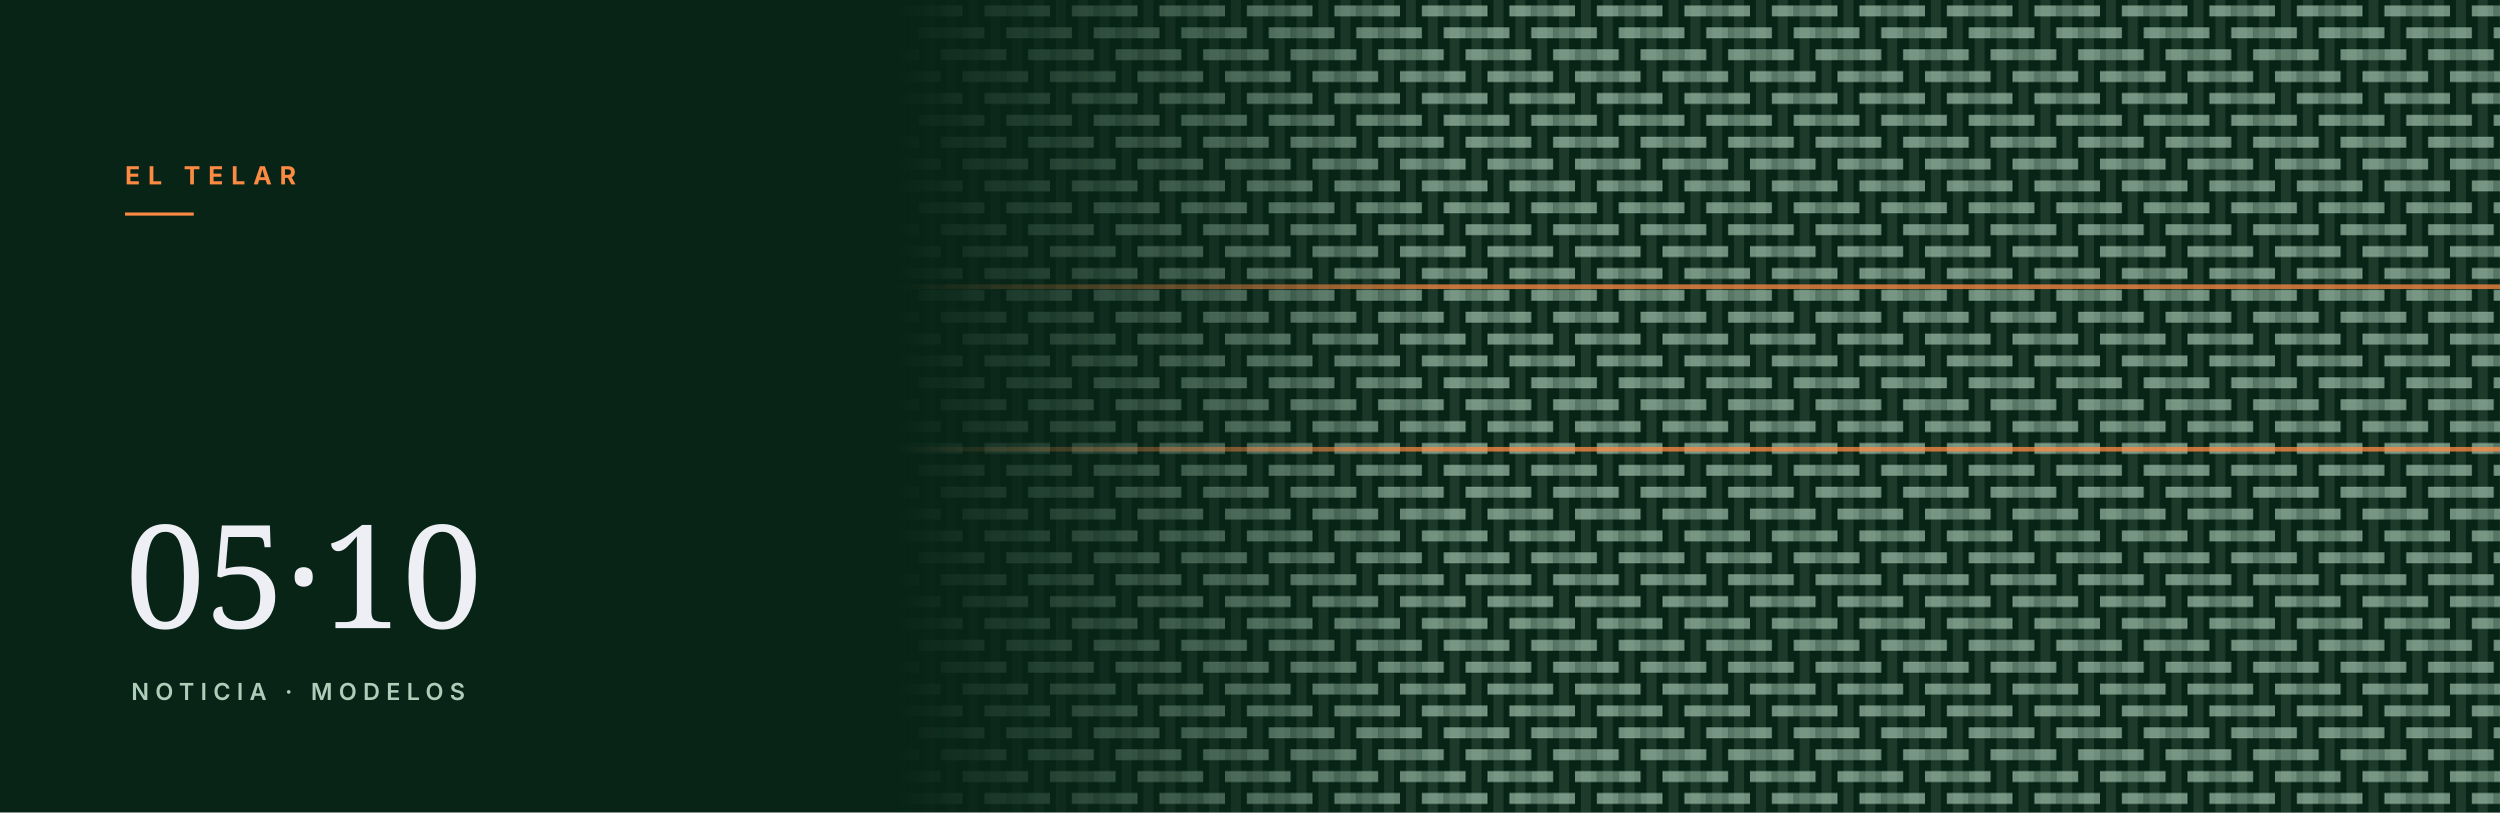
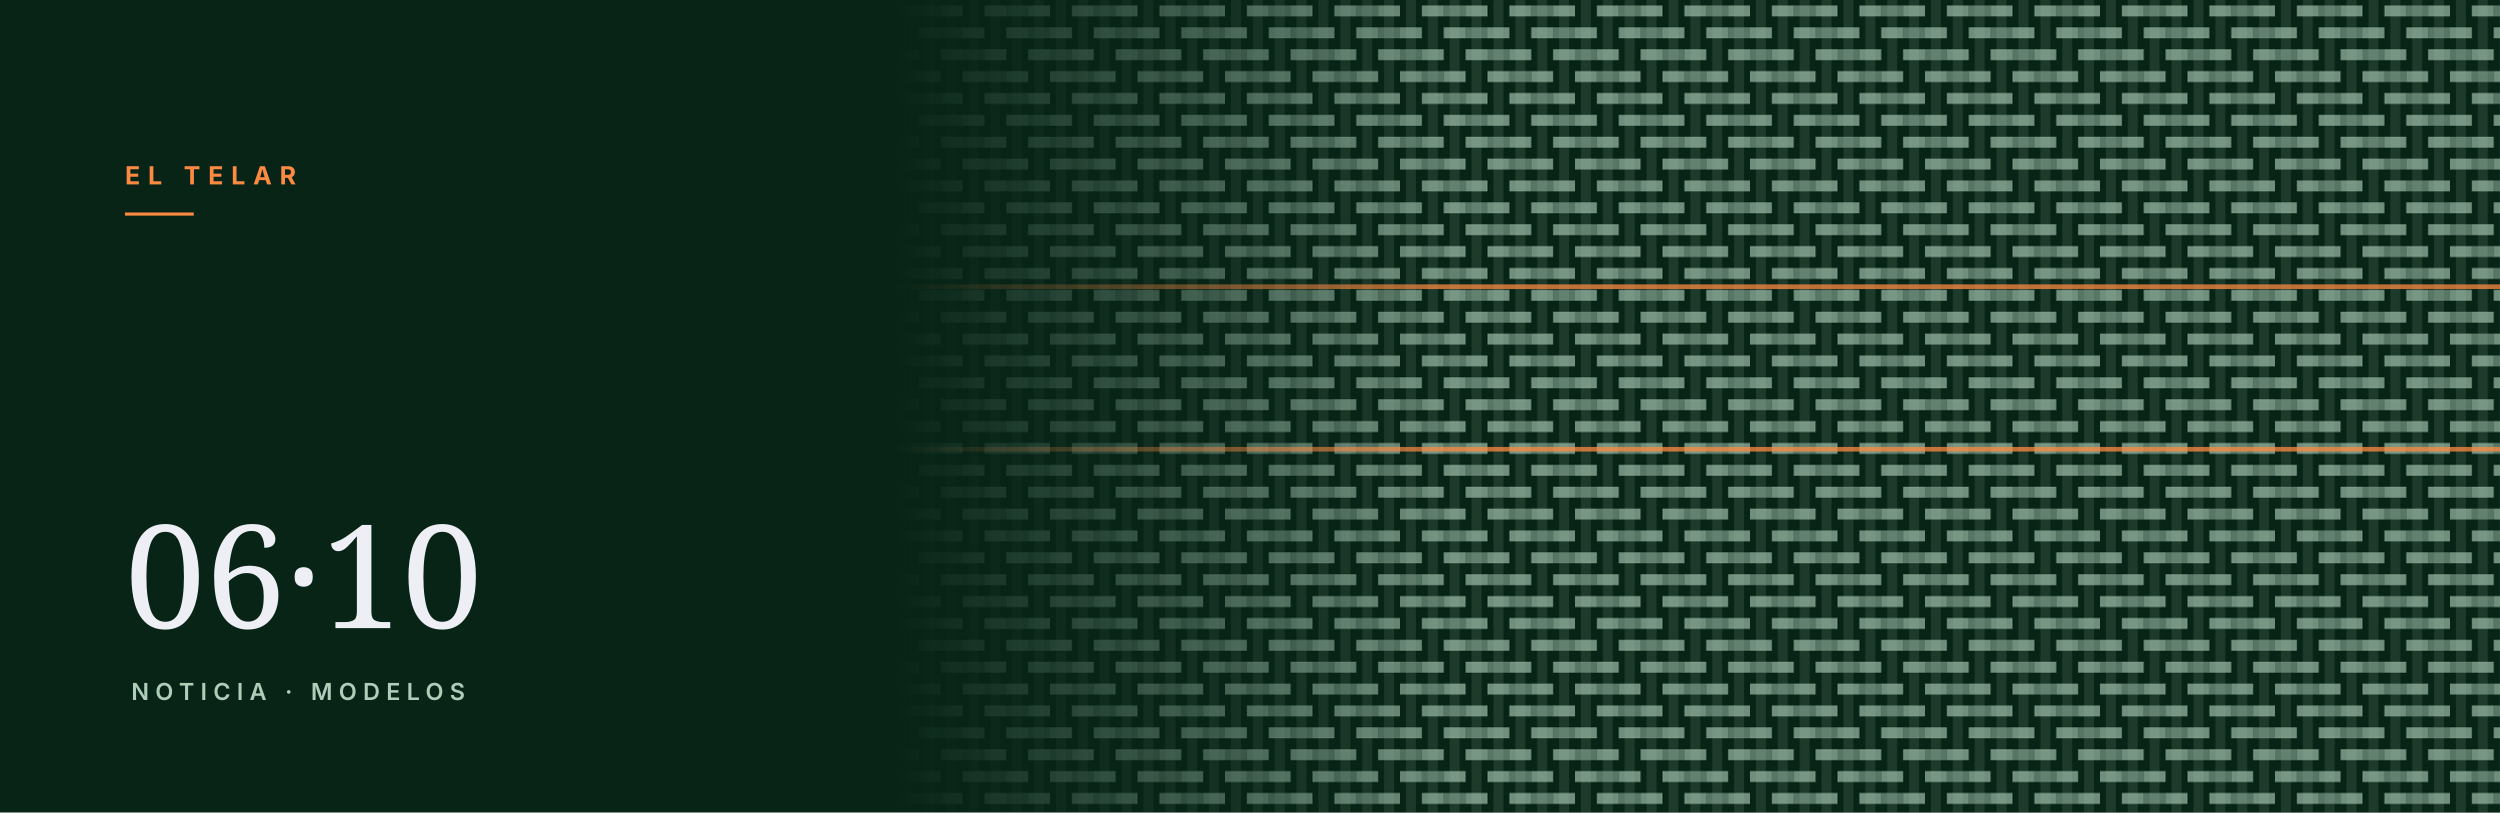
<svg xmlns="http://www.w3.org/2000/svg" viewBox="0 0 1600 520" role="img" aria-hidden="true">
  <defs>
    <pattern id="w" width="56" height="56" patternUnits="userSpaceOnUse" patternTransform="rotate(0)">
      <rect width="56" height="56" fill="#072417" />
      <rect x="3.8" y="0" width="6.4" height="56" fill="#1e3a2b" />
      <rect x="17.8" y="0" width="6.4" height="56" fill="#1e3a2b" />
      <rect x="31.8" y="0" width="6.4" height="56" fill="#1e3a2b" />
      <rect x="45.8" y="0" width="6.4" height="56" fill="#1e3a2b" />
      <rect x="14.0" y="3.5" width="14.0" height="7.0" fill="#aeceb9" opacity="0.62" />
      <rect x="28.0" y="3.5" width="14.0" height="7.0" fill="#aeceb9" opacity="0.48" />
      <rect x="42.0" y="3.5" width="14.0" height="7.0" fill="#aeceb9" opacity="0.62" />
      <rect x="0.0" y="17.5" width="14.0" height="7.0" fill="#aeceb9" opacity="0.62" />
      <rect x="28.0" y="17.5" width="14.0" height="7.0" fill="#aeceb9" opacity="0.62" />
      <rect x="42.0" y="17.5" width="14.0" height="7.0" fill="#aeceb9" opacity="0.48" />
      <rect x="0.0" y="31.5" width="14.0" height="7.0" fill="#aeceb9" opacity="0.48" />
      <rect x="14.0" y="31.5" width="14.0" height="7.0" fill="#aeceb9" opacity="0.62" />
      <rect x="42.0" y="31.5" width="14.0" height="7.0" fill="#aeceb9" opacity="0.62" />
      <rect x="0.0" y="45.5" width="14.0" height="7.0" fill="#aeceb9" opacity="0.62" />
      <rect x="14.0" y="45.5" width="14.0" height="7.0" fill="#aeceb9" opacity="0.48" />
      <rect x="28.0" y="45.5" width="14.0" height="7.0" fill="#aeceb9" opacity="0.62" />
    </pattern>
    <linearGradient id="f" x1="0" y1="0" x2="1" y2="0">
      <stop offset="0.36" stop-color="#fff" stop-opacity="0" />
      <stop offset="0.58" stop-color="#fff" stop-opacity="1" />
    </linearGradient>
    <mask id="m">
      <rect width="100%" height="100%" fill="url(#f)" />
    </mask>
  </defs>
  <rect width="1600" height="520" fill="#072417" />
  <rect width="1600" height="520" fill="url(#w)" mask="url(#m)" />
  <rect x="0" y="182" width="1600" height="3" fill="#fd8a42" opacity="0.75" mask="url(#m)" />
  <rect x="0" y="286" width="1600" height="3" fill="#fd8a42" opacity="0.75" mask="url(#m)" />
  <text x="80" y="118" font-family="Inter, Helvetica, Arial, sans-serif" font-size="16" font-weight="700" letter-spacing="5" fill="#fd8a42">EL TELAR</text>
  <rect x="80" y="136" width="44" height="2" fill="#fd8a42" />
-   <text x="80" y="402" font-family="Newsreader, Georgia, serif" font-size="92" fill="#f9f9ff" opacity="0.95">05·10</text>
+   <text x="80" y="402" font-family="Newsreader, Georgia, serif" font-size="92" fill="#f9f9ff" opacity="0.95">06·10</text>
  <text x="84" y="448" font-family="Inter, Helvetica, Arial, sans-serif" font-size="15" font-weight="600" letter-spacing="4" fill="#aeceb9">NOTICIA · MODELOS</text>
</svg>
